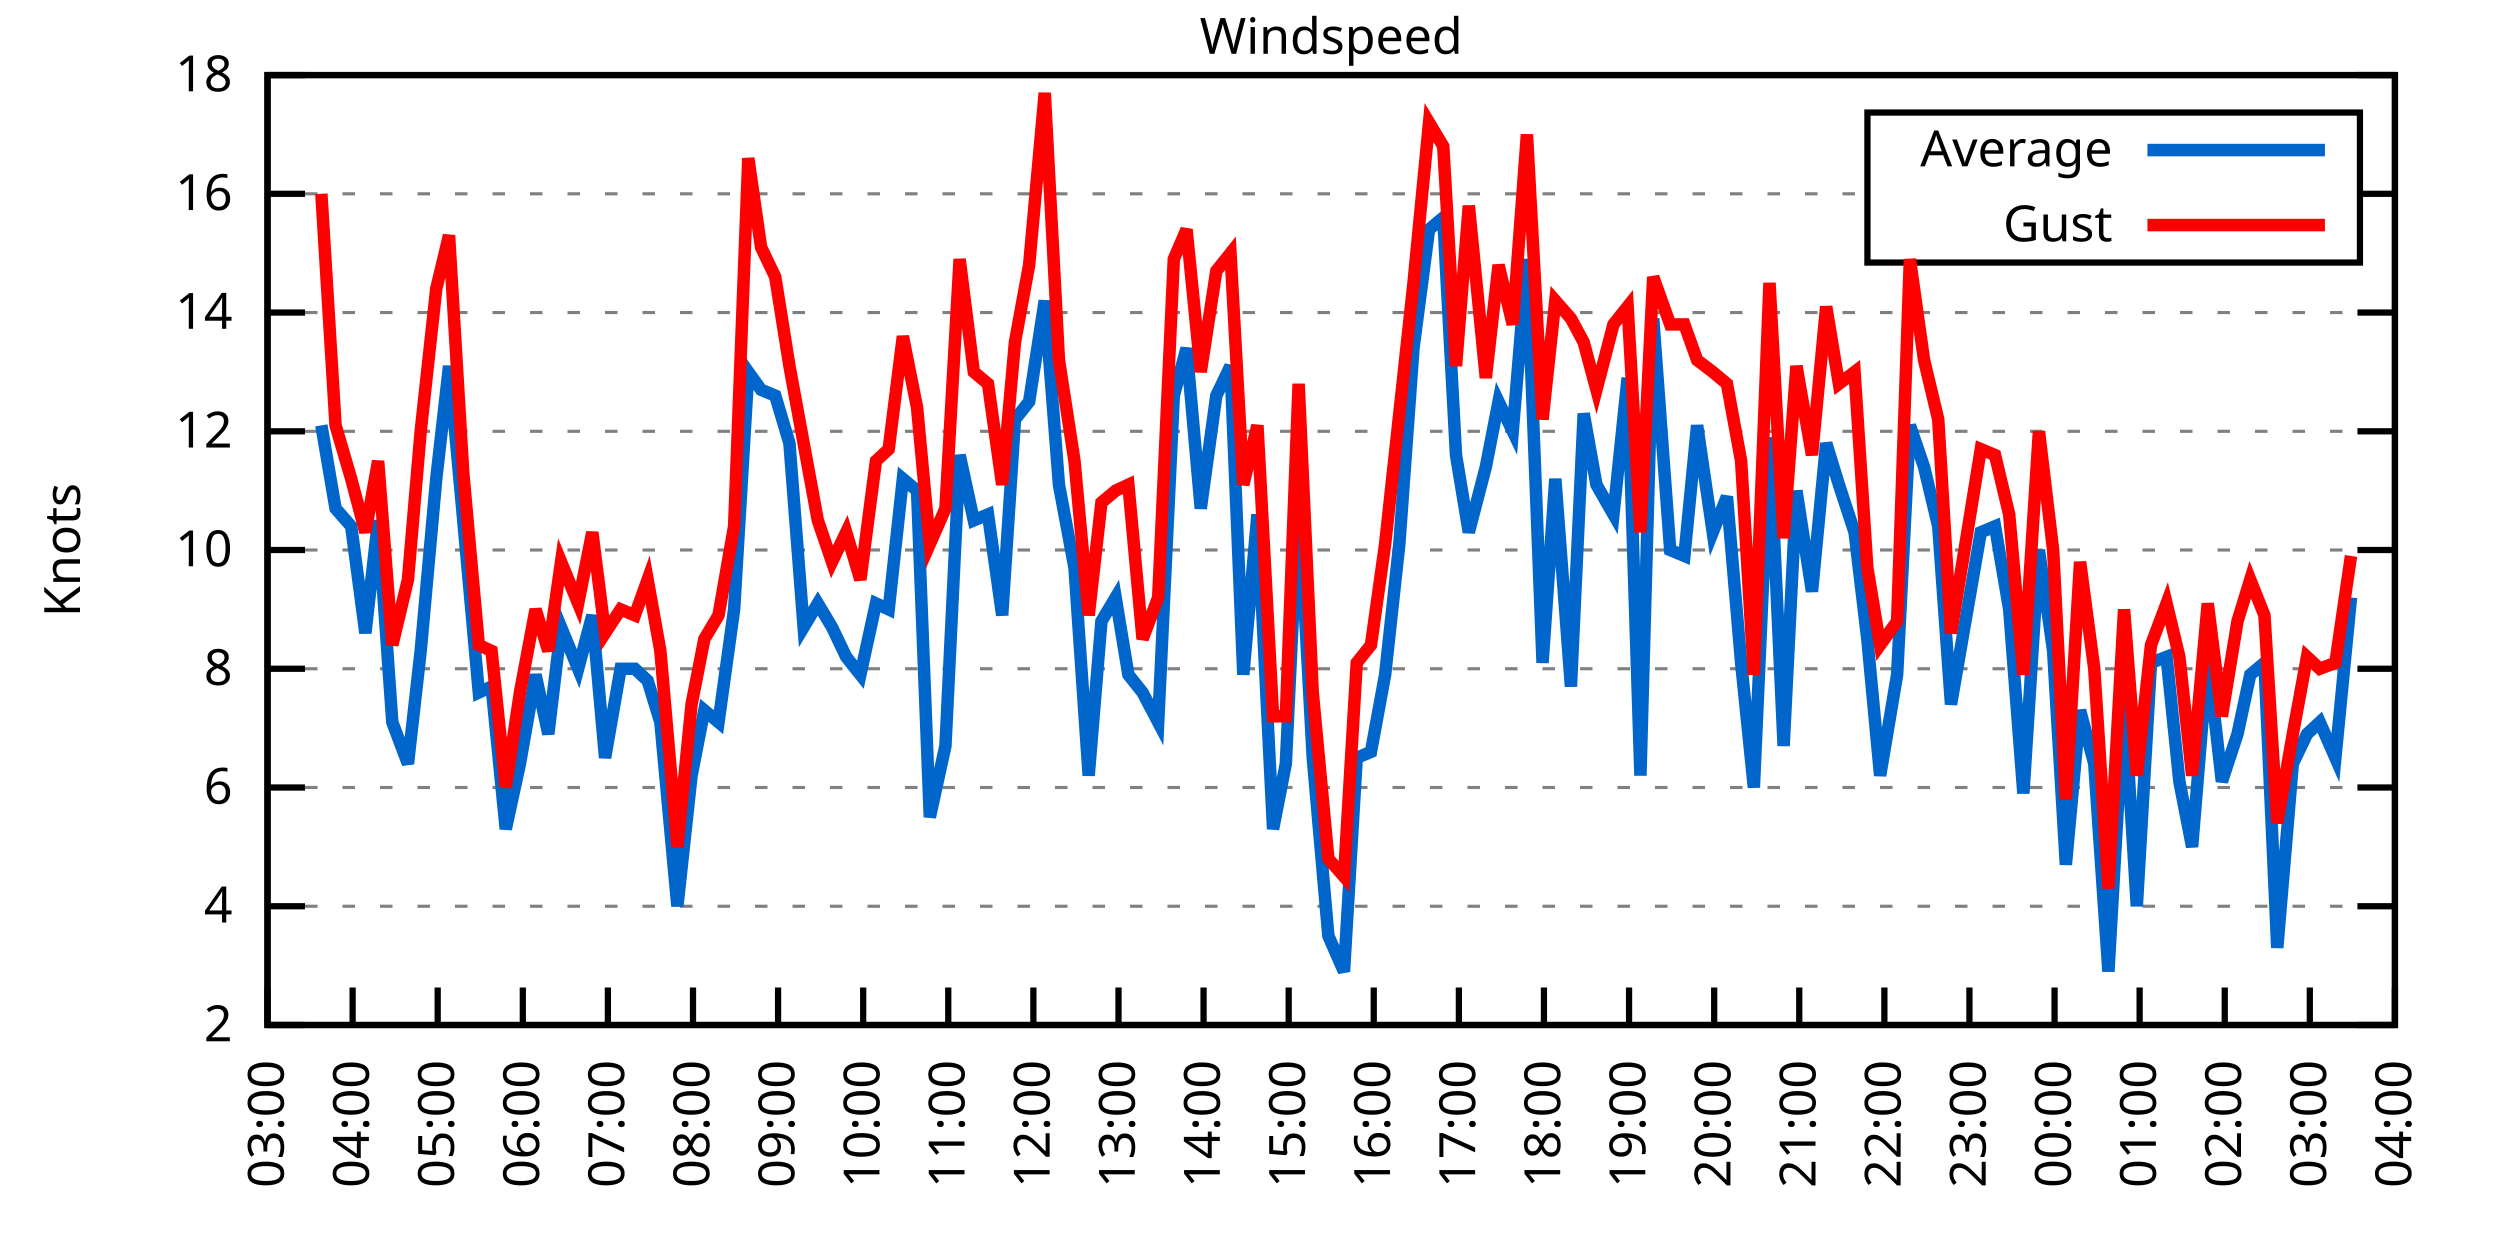
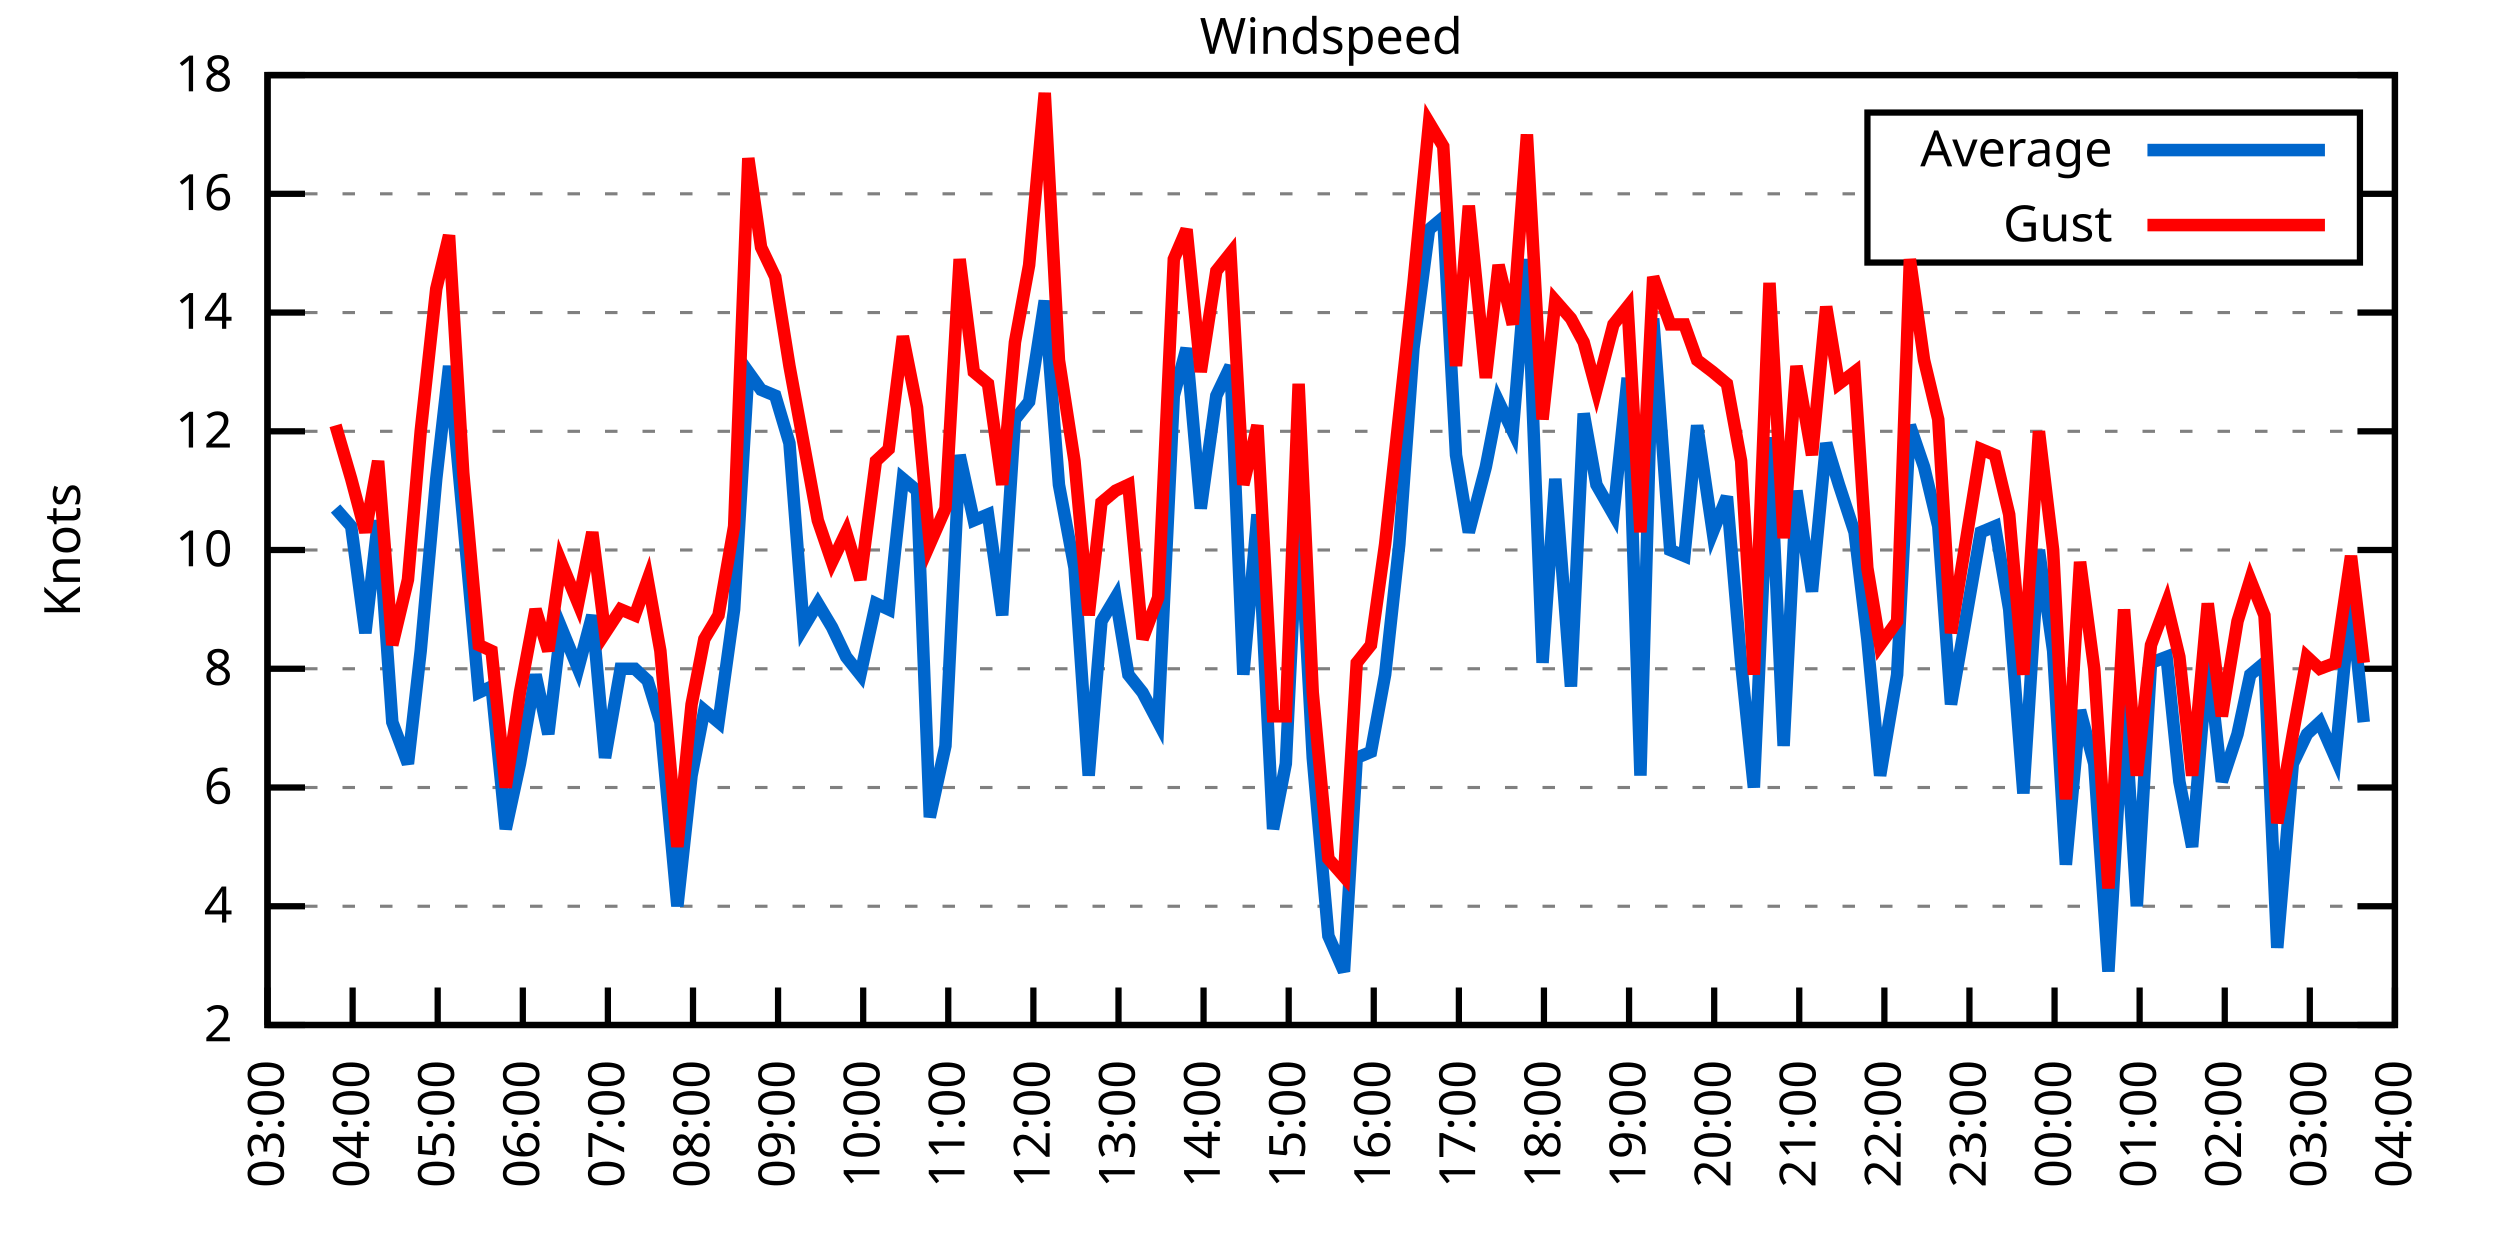
<svg xmlns="http://www.w3.org/2000/svg" xmlns:xlink="http://www.w3.org/1999/xlink" width="400" height="200" viewBox="0 0 400 200">
  <g id="gnuplot_canvas">
    <rect x="0" y="0" width="400" height="200" fill="none" />
    <defs>
      <circle id="gpDot" r="0.5" stroke-width="0.5" stroke="currentColor" />
      <path id="gpPt0" stroke-width="0.333" stroke="currentColor" d="M-1,0 h2 M0,-1 v2" />
      <path id="gpPt1" stroke-width="0.333" stroke="currentColor" d="M-1,-1 L1,1 M1,-1 L-1,1" />
      <path id="gpPt2" stroke-width="0.333" stroke="currentColor" d="M-1,0 L1,0 M0,-1 L0,1 M-1,-1 L1,1 M-1,1 L1,-1" />
      <rect id="gpPt3" stroke-width="0.333" stroke="currentColor" x="-1" y="-1" width="2" height="2" />
      <rect id="gpPt4" stroke-width="0.333" stroke="currentColor" fill="currentColor" x="-1" y="-1" width="2" height="2" />
      <circle id="gpPt5" stroke-width="0.333" stroke="currentColor" cx="0" cy="0" r="1" />
      <use xlink:href="#gpPt5" id="gpPt6" fill="currentColor" stroke="none" />
      <path id="gpPt7" stroke-width="0.333" stroke="currentColor" d="M0,-1.33 L-1.33,0.67 L1.33,0.67 z" />
      <use xlink:href="#gpPt7" id="gpPt8" fill="currentColor" stroke="none" />
      <use xlink:href="#gpPt7" id="gpPt9" stroke="currentColor" transform="rotate(180)" />
      <use xlink:href="#gpPt9" id="gpPt10" fill="currentColor" stroke="none" />
      <use xlink:href="#gpPt3" id="gpPt11" stroke="currentColor" transform="rotate(45)" />
      <use xlink:href="#gpPt11" id="gpPt12" fill="currentColor" stroke="none" />
      <path id="gpPt13" stroke-width="0.333" stroke="currentColor" d="M0,1.330 L1.265,0.411 L0.782,-1.067 L-0.782,-1.076 L-1.265,0.411 z" />
      <use xlink:href="#gpPt13" id="gpPt14" fill="currentColor" stroke="none" />
      <filter id="textbox" filterUnits="objectBoundingBox" x="0" y="0" height="1" width="1">
        <feFlood flood-color="white" flood-opacity="1" result="bgnd" />
        <feComposite in="SourceGraphic" in2="bgnd" operator="atop" />
      </filter>
      <filter id="greybox" filterUnits="objectBoundingBox" x="0" y="0" height="1" width="1">
        <feFlood flood-color="lightgrey" flood-opacity="1" result="grey" />
        <feComposite in="SourceGraphic" in2="grey" operator="atop" />
      </filter>
    </defs>
    <g fill="none" color="white" stroke="currentColor" stroke-width="1.00" stroke-linecap="butt" stroke-linejoin="miter">
</g>
    <g fill="none" color="black" stroke="currentColor" stroke-width="1.00" stroke-linecap="butt" stroke-linejoin="miter">
      <g stroke="none" shape-rendering="crispEdges">
        <polygon fill="rgb(255, 255, 255)" points="42.80,164.00 383.18,164.00 383.18,12.02 42.80,12.02 " />
      </g>
    </g>
    <g fill="none" color="black" stroke="currentColor" stroke-width="1.00" stroke-linecap="butt" stroke-linejoin="miter">
</g>
    <g fill="none" color="black" stroke="black" stroke-width="0.50" stroke-linecap="butt" stroke-linejoin="miter">
</g>
    <g fill="none" color="gray" stroke="currentColor" stroke-width="0.50" stroke-linecap="butt" stroke-linejoin="miter">
      <path stroke="gray" stroke-dasharray="2,4" class="gridline" d="M42.80,164.00 L383.19,164.00  " />
    </g>
    <g fill="none" color="gray" stroke="gray" stroke-width="1.00" stroke-linecap="butt" stroke-linejoin="miter">
</g>
    <g fill="none" color="black" stroke="currentColor" stroke-width="1.00" stroke-linecap="butt" stroke-linejoin="miter">
      <path stroke="black" d="M42.80,164.00 L48.80,164.00 M383.19,164.00 L377.19,164.00  " />
      <g transform="translate(37.20,166.60)" stroke="none" fill="black" font-family="Sans" font-size="8.00" text-anchor="end">
        <text>
          <tspan font-family="Sans"> 2</tspan>
        </text>
      </g>
    </g>
    <g fill="none" color="black" stroke="currentColor" stroke-width="1.00" stroke-linecap="butt" stroke-linejoin="miter">
</g>
    <g fill="none" color="black" stroke="black" stroke-width="0.50" stroke-linecap="butt" stroke-linejoin="miter">
</g>
    <g fill="none" color="gray" stroke="currentColor" stroke-width="0.50" stroke-linecap="butt" stroke-linejoin="miter">
      <path stroke="gray" stroke-dasharray="2,4" class="gridline" d="M42.80,145.00 L383.19,145.00  " />
    </g>
    <g fill="none" color="gray" stroke="gray" stroke-width="1.00" stroke-linecap="butt" stroke-linejoin="miter">
</g>
    <g fill="none" color="black" stroke="currentColor" stroke-width="1.00" stroke-linecap="butt" stroke-linejoin="miter">
      <path stroke="black" d="M42.80,145.00 L48.80,145.00 M383.19,145.00 L377.19,145.00  " />
      <g transform="translate(37.20,147.60)" stroke="none" fill="black" font-family="Sans" font-size="8.00" text-anchor="end">
        <text>
          <tspan font-family="Sans"> 4</tspan>
        </text>
      </g>
    </g>
    <g fill="none" color="black" stroke="currentColor" stroke-width="1.00" stroke-linecap="butt" stroke-linejoin="miter">
</g>
    <g fill="none" color="black" stroke="black" stroke-width="0.50" stroke-linecap="butt" stroke-linejoin="miter">
</g>
    <g fill="none" color="gray" stroke="currentColor" stroke-width="0.50" stroke-linecap="butt" stroke-linejoin="miter">
      <path stroke="gray" stroke-dasharray="2,4" class="gridline" d="M42.80,126.00 L383.19,126.00  " />
    </g>
    <g fill="none" color="gray" stroke="gray" stroke-width="1.00" stroke-linecap="butt" stroke-linejoin="miter">
</g>
    <g fill="none" color="black" stroke="currentColor" stroke-width="1.00" stroke-linecap="butt" stroke-linejoin="miter">
      <path stroke="black" d="M42.80,126.00 L48.80,126.00 M383.19,126.00 L377.19,126.00  " />
      <g transform="translate(37.20,128.60)" stroke="none" fill="black" font-family="Sans" font-size="8.00" text-anchor="end">
        <text>
          <tspan font-family="Sans"> 6</tspan>
        </text>
      </g>
    </g>
    <g fill="none" color="black" stroke="currentColor" stroke-width="1.00" stroke-linecap="butt" stroke-linejoin="miter">
</g>
    <g fill="none" color="black" stroke="black" stroke-width="0.50" stroke-linecap="butt" stroke-linejoin="miter">
</g>
    <g fill="none" color="gray" stroke="currentColor" stroke-width="0.50" stroke-linecap="butt" stroke-linejoin="miter">
      <path stroke="gray" stroke-dasharray="2,4" class="gridline" d="M42.80,107.00 L383.19,107.00  " />
    </g>
    <g fill="none" color="gray" stroke="gray" stroke-width="1.00" stroke-linecap="butt" stroke-linejoin="miter">
</g>
    <g fill="none" color="black" stroke="currentColor" stroke-width="1.00" stroke-linecap="butt" stroke-linejoin="miter">
      <path stroke="black" d="M42.80,107.00 L48.80,107.00 M383.19,107.00 L377.19,107.00  " />
      <g transform="translate(37.20,109.60)" stroke="none" fill="black" font-family="Sans" font-size="8.00" text-anchor="end">
        <text>
          <tspan font-family="Sans"> 8</tspan>
        </text>
      </g>
    </g>
    <g fill="none" color="black" stroke="currentColor" stroke-width="1.00" stroke-linecap="butt" stroke-linejoin="miter">
</g>
    <g fill="none" color="black" stroke="black" stroke-width="0.50" stroke-linecap="butt" stroke-linejoin="miter">
</g>
    <g fill="none" color="gray" stroke="currentColor" stroke-width="0.50" stroke-linecap="butt" stroke-linejoin="miter">
      <path stroke="gray" stroke-dasharray="2,4" class="gridline" d="M42.80,88.00 L383.19,88.00  " />
    </g>
    <g fill="none" color="gray" stroke="gray" stroke-width="1.00" stroke-linecap="butt" stroke-linejoin="miter">
</g>
    <g fill="none" color="black" stroke="currentColor" stroke-width="1.00" stroke-linecap="butt" stroke-linejoin="miter">
      <path stroke="black" d="M42.80,88.00 L48.80,88.00 M383.19,88.00 L377.19,88.00  " />
      <g transform="translate(37.20,90.60)" stroke="none" fill="black" font-family="Sans" font-size="8.00" text-anchor="end">
        <text>
          <tspan font-family="Sans"> 10</tspan>
        </text>
      </g>
    </g>
    <g fill="none" color="black" stroke="currentColor" stroke-width="1.00" stroke-linecap="butt" stroke-linejoin="miter">
</g>
    <g fill="none" color="black" stroke="black" stroke-width="0.50" stroke-linecap="butt" stroke-linejoin="miter">
</g>
    <g fill="none" color="gray" stroke="currentColor" stroke-width="0.50" stroke-linecap="butt" stroke-linejoin="miter">
      <path stroke="gray" stroke-dasharray="2,4" class="gridline" d="M42.80,69.01 L383.19,69.01  " />
    </g>
    <g fill="none" color="gray" stroke="gray" stroke-width="1.00" stroke-linecap="butt" stroke-linejoin="miter">
</g>
    <g fill="none" color="black" stroke="currentColor" stroke-width="1.00" stroke-linecap="butt" stroke-linejoin="miter">
      <path stroke="black" d="M42.80,69.01 L48.80,69.01 M383.19,69.01 L377.19,69.01  " />
      <g transform="translate(37.20,71.61)" stroke="none" fill="black" font-family="Sans" font-size="8.00" text-anchor="end">
        <text>
          <tspan font-family="Sans"> 12</tspan>
        </text>
      </g>
    </g>
    <g fill="none" color="black" stroke="currentColor" stroke-width="1.00" stroke-linecap="butt" stroke-linejoin="miter">
</g>
    <g fill="none" color="black" stroke="black" stroke-width="0.50" stroke-linecap="butt" stroke-linejoin="miter">
</g>
    <g fill="none" color="gray" stroke="currentColor" stroke-width="0.50" stroke-linecap="butt" stroke-linejoin="miter">
      <path stroke="gray" stroke-dasharray="2,4" class="gridline" d="M42.80,50.01 L383.19,50.01  " />
    </g>
    <g fill="none" color="gray" stroke="gray" stroke-width="1.00" stroke-linecap="butt" stroke-linejoin="miter">
</g>
    <g fill="none" color="black" stroke="currentColor" stroke-width="1.00" stroke-linecap="butt" stroke-linejoin="miter">
      <path stroke="black" d="M42.80,50.01 L48.80,50.01 M383.19,50.01 L377.19,50.01  " />
      <g transform="translate(37.20,52.61)" stroke="none" fill="black" font-family="Sans" font-size="8.00" text-anchor="end">
        <text>
          <tspan font-family="Sans"> 14</tspan>
        </text>
      </g>
    </g>
    <g fill="none" color="black" stroke="currentColor" stroke-width="1.00" stroke-linecap="butt" stroke-linejoin="miter">
</g>
    <g fill="none" color="black" stroke="black" stroke-width="0.50" stroke-linecap="butt" stroke-linejoin="miter">
</g>
    <g fill="none" color="gray" stroke="currentColor" stroke-width="0.50" stroke-linecap="butt" stroke-linejoin="miter">
      <path stroke="gray" stroke-dasharray="2,4" class="gridline" d="M42.80,31.01 L298.79,31.01 M377.59,31.01 L383.19,31.01  " />
    </g>
    <g fill="none" color="gray" stroke="gray" stroke-width="1.00" stroke-linecap="butt" stroke-linejoin="miter">
</g>
    <g fill="none" color="black" stroke="currentColor" stroke-width="1.00" stroke-linecap="butt" stroke-linejoin="miter">
      <path stroke="black" d="M42.80,31.01 L48.80,31.01 M383.19,31.01 L377.19,31.01  " />
      <g transform="translate(37.20,33.61)" stroke="none" fill="black" font-family="Sans" font-size="8.00" text-anchor="end">
        <text>
          <tspan font-family="Sans"> 16</tspan>
        </text>
      </g>
    </g>
    <g fill="none" color="black" stroke="currentColor" stroke-width="1.00" stroke-linecap="butt" stroke-linejoin="miter">
</g>
    <g fill="none" color="black" stroke="black" stroke-width="0.50" stroke-linecap="butt" stroke-linejoin="miter">
</g>
    <g fill="none" color="gray" stroke="currentColor" stroke-width="0.50" stroke-linecap="butt" stroke-linejoin="miter">
      <path stroke="gray" stroke-dasharray="2,4" class="gridline" d="M42.80,12.01 L383.19,12.01  " />
    </g>
    <g fill="none" color="gray" stroke="gray" stroke-width="1.00" stroke-linecap="butt" stroke-linejoin="miter">
</g>
    <g fill="none" color="black" stroke="currentColor" stroke-width="1.00" stroke-linecap="butt" stroke-linejoin="miter">
      <path stroke="black" d="M42.80,12.01 L48.80,12.01 M383.19,12.01 L377.19,12.01  " />
      <g transform="translate(37.20,14.61)" stroke="none" fill="black" font-family="Sans" font-size="8.00" text-anchor="end">
        <text>
          <tspan font-family="Sans"> 18</tspan>
        </text>
      </g>
    </g>
    <g fill="none" color="black" stroke="currentColor" stroke-width="1.00" stroke-linecap="butt" stroke-linejoin="miter">
      <path stroke="black" d="M42.80,164.00 L42.80,158.00  " />
      <g transform="translate(45.40,169.60) rotate(270.00)" stroke="none" fill="black" font-family="Sans" font-size="8.00" text-anchor="end">
        <text>
          <tspan font-family="Sans">03:00</tspan>
        </text>
      </g>
    </g>
    <g fill="none" color="black" stroke="currentColor" stroke-width="1.00" stroke-linecap="butt" stroke-linejoin="miter">
      <path stroke="black" d="M56.42,164.00 L56.42,158.00  " />
      <g transform="translate(59.02,169.60) rotate(270.00)" stroke="none" fill="black" font-family="Sans" font-size="8.00" text-anchor="end">
        <text>
          <tspan font-family="Sans">04:00</tspan>
        </text>
      </g>
    </g>
    <g fill="none" color="black" stroke="currentColor" stroke-width="1.00" stroke-linecap="butt" stroke-linejoin="miter">
      <path stroke="black" d="M70.03,164.00 L70.03,158.00  " />
      <g transform="translate(72.63,169.60) rotate(270.00)" stroke="none" fill="black" font-family="Sans" font-size="8.00" text-anchor="end">
        <text>
          <tspan font-family="Sans">05:00</tspan>
        </text>
      </g>
    </g>
    <g fill="none" color="black" stroke="currentColor" stroke-width="1.00" stroke-linecap="butt" stroke-linejoin="miter">
      <path stroke="black" d="M83.65,164.00 L83.65,158.00  " />
      <g transform="translate(86.25,169.60) rotate(270.00)" stroke="none" fill="black" font-family="Sans" font-size="8.00" text-anchor="end">
        <text>
          <tspan font-family="Sans">06:00</tspan>
        </text>
      </g>
    </g>
    <g fill="none" color="black" stroke="currentColor" stroke-width="1.00" stroke-linecap="butt" stroke-linejoin="miter">
      <path stroke="black" d="M97.26,164.00 L97.26,158.00  " />
      <g transform="translate(99.86,169.60) rotate(270.00)" stroke="none" fill="black" font-family="Sans" font-size="8.00" text-anchor="end">
        <text>
          <tspan font-family="Sans">07:00</tspan>
        </text>
      </g>
    </g>
    <g fill="none" color="black" stroke="currentColor" stroke-width="1.00" stroke-linecap="butt" stroke-linejoin="miter">
      <path stroke="black" d="M110.88,164.00 L110.88,158.00  " />
      <g transform="translate(113.48,169.60) rotate(270.00)" stroke="none" fill="black" font-family="Sans" font-size="8.00" text-anchor="end">
        <text>
          <tspan font-family="Sans">08:00</tspan>
        </text>
      </g>
    </g>
    <g fill="none" color="black" stroke="currentColor" stroke-width="1.00" stroke-linecap="butt" stroke-linejoin="miter">
      <path stroke="black" d="M124.49,164.00 L124.49,158.00  " />
      <g transform="translate(127.09,169.60) rotate(270.00)" stroke="none" fill="black" font-family="Sans" font-size="8.00" text-anchor="end">
        <text>
          <tspan font-family="Sans">09:00</tspan>
        </text>
      </g>
    </g>
    <g fill="none" color="black" stroke="currentColor" stroke-width="1.00" stroke-linecap="butt" stroke-linejoin="miter">
      <path stroke="black" d="M138.11,164.00 L138.11,158.00  " />
      <g transform="translate(140.71,169.60) rotate(270.00)" stroke="none" fill="black" font-family="Sans" font-size="8.00" text-anchor="end">
        <text>
          <tspan font-family="Sans">10:00</tspan>
        </text>
      </g>
    </g>
    <g fill="none" color="black" stroke="currentColor" stroke-width="1.00" stroke-linecap="butt" stroke-linejoin="miter">
      <path stroke="black" d="M151.72,164.00 L151.72,158.00  " />
      <g transform="translate(154.32,169.60) rotate(270.00)" stroke="none" fill="black" font-family="Sans" font-size="8.00" text-anchor="end">
        <text>
          <tspan font-family="Sans">11:00</tspan>
        </text>
      </g>
    </g>
    <g fill="none" color="black" stroke="currentColor" stroke-width="1.00" stroke-linecap="butt" stroke-linejoin="miter">
      <path stroke="black" d="M165.34,164.00 L165.34,158.00  " />
      <g transform="translate(167.94,169.60) rotate(270.00)" stroke="none" fill="black" font-family="Sans" font-size="8.00" text-anchor="end">
        <text>
          <tspan font-family="Sans">12:00</tspan>
        </text>
      </g>
    </g>
    <g fill="none" color="black" stroke="currentColor" stroke-width="1.00" stroke-linecap="butt" stroke-linejoin="miter">
      <path stroke="black" d="M178.96,164.00 L178.96,158.00  " />
      <g transform="translate(181.56,169.60) rotate(270.00)" stroke="none" fill="black" font-family="Sans" font-size="8.00" text-anchor="end">
        <text>
          <tspan font-family="Sans">13:00</tspan>
        </text>
      </g>
    </g>
    <g fill="none" color="black" stroke="currentColor" stroke-width="1.00" stroke-linecap="butt" stroke-linejoin="miter">
      <path stroke="black" d="M192.57,164.00 L192.57,158.00  " />
      <g transform="translate(195.17,169.60) rotate(270.00)" stroke="none" fill="black" font-family="Sans" font-size="8.00" text-anchor="end">
        <text>
          <tspan font-family="Sans">14:00</tspan>
        </text>
      </g>
    </g>
    <g fill="none" color="black" stroke="currentColor" stroke-width="1.00" stroke-linecap="butt" stroke-linejoin="miter">
      <path stroke="black" d="M206.19,164.00 L206.19,158.00  " />
      <g transform="translate(208.79,169.60) rotate(270.00)" stroke="none" fill="black" font-family="Sans" font-size="8.00" text-anchor="end">
        <text>
          <tspan font-family="Sans">15:00</tspan>
        </text>
      </g>
    </g>
    <g fill="none" color="black" stroke="currentColor" stroke-width="1.00" stroke-linecap="butt" stroke-linejoin="miter">
      <path stroke="black" d="M219.80,164.00 L219.80,158.00  " />
      <g transform="translate(222.40,169.60) rotate(270.00)" stroke="none" fill="black" font-family="Sans" font-size="8.00" text-anchor="end">
        <text>
          <tspan font-family="Sans">16:00</tspan>
        </text>
      </g>
    </g>
    <g fill="none" color="black" stroke="currentColor" stroke-width="1.00" stroke-linecap="butt" stroke-linejoin="miter">
      <path stroke="black" d="M233.42,164.00 L233.42,158.00  " />
      <g transform="translate(236.02,169.60) rotate(270.00)" stroke="none" fill="black" font-family="Sans" font-size="8.00" text-anchor="end">
        <text>
          <tspan font-family="Sans">17:00</tspan>
        </text>
      </g>
    </g>
    <g fill="none" color="black" stroke="currentColor" stroke-width="1.00" stroke-linecap="butt" stroke-linejoin="miter">
      <path stroke="black" d="M247.03,164.00 L247.03,158.00  " />
      <g transform="translate(249.63,169.60) rotate(270.00)" stroke="none" fill="black" font-family="Sans" font-size="8.00" text-anchor="end">
        <text>
          <tspan font-family="Sans">18:00</tspan>
        </text>
      </g>
    </g>
    <g fill="none" color="black" stroke="currentColor" stroke-width="1.00" stroke-linecap="butt" stroke-linejoin="miter">
      <path stroke="black" d="M260.65,164.00 L260.65,158.00  " />
      <g transform="translate(263.25,169.60) rotate(270.00)" stroke="none" fill="black" font-family="Sans" font-size="8.00" text-anchor="end">
        <text>
          <tspan font-family="Sans">19:00</tspan>
        </text>
      </g>
    </g>
    <g fill="none" color="black" stroke="currentColor" stroke-width="1.00" stroke-linecap="butt" stroke-linejoin="miter">
      <path stroke="black" d="M274.27,164.00 L274.27,158.00  " />
      <g transform="translate(276.87,169.60) rotate(270.00)" stroke="none" fill="black" font-family="Sans" font-size="8.00" text-anchor="end">
        <text>
          <tspan font-family="Sans">20:00</tspan>
        </text>
      </g>
    </g>
    <g fill="none" color="black" stroke="currentColor" stroke-width="1.00" stroke-linecap="butt" stroke-linejoin="miter">
      <path stroke="black" d="M287.88,164.00 L287.88,158.00  " />
      <g transform="translate(290.48,169.60) rotate(270.00)" stroke="none" fill="black" font-family="Sans" font-size="8.00" text-anchor="end">
        <text>
          <tspan font-family="Sans">21:00</tspan>
        </text>
      </g>
    </g>
    <g fill="none" color="black" stroke="currentColor" stroke-width="1.00" stroke-linecap="butt" stroke-linejoin="miter">
      <path stroke="black" d="M301.50,164.00 L301.50,158.00  " />
      <g transform="translate(304.10,169.60) rotate(270.00)" stroke="none" fill="black" font-family="Sans" font-size="8.00" text-anchor="end">
        <text>
          <tspan font-family="Sans">22:00</tspan>
        </text>
      </g>
    </g>
    <g fill="none" color="black" stroke="currentColor" stroke-width="1.00" stroke-linecap="butt" stroke-linejoin="miter">
      <path stroke="black" d="M315.11,164.00 L315.11,158.00  " />
      <g transform="translate(317.71,169.60) rotate(270.00)" stroke="none" fill="black" font-family="Sans" font-size="8.00" text-anchor="end">
        <text>
          <tspan font-family="Sans">23:00</tspan>
        </text>
      </g>
    </g>
    <g fill="none" color="black" stroke="currentColor" stroke-width="1.00" stroke-linecap="butt" stroke-linejoin="miter">
      <path stroke="black" d="M328.73,164.00 L328.73,158.00  " />
      <g transform="translate(331.33,169.60) rotate(270.00)" stroke="none" fill="black" font-family="Sans" font-size="8.00" text-anchor="end">
        <text>
          <tspan font-family="Sans">00:00</tspan>
        </text>
      </g>
    </g>
    <g fill="none" color="black" stroke="currentColor" stroke-width="1.00" stroke-linecap="butt" stroke-linejoin="miter">
      <path stroke="black" d="M342.34,164.00 L342.34,158.00  " />
      <g transform="translate(344.94,169.60) rotate(270.00)" stroke="none" fill="black" font-family="Sans" font-size="8.00" text-anchor="end">
        <text>
          <tspan font-family="Sans">01:00</tspan>
        </text>
      </g>
    </g>
    <g fill="none" color="black" stroke="currentColor" stroke-width="1.00" stroke-linecap="butt" stroke-linejoin="miter">
      <path stroke="black" d="M355.96,164.00 L355.96,158.00  " />
      <g transform="translate(358.56,169.60) rotate(270.00)" stroke="none" fill="black" font-family="Sans" font-size="8.00" text-anchor="end">
        <text>
          <tspan font-family="Sans">02:00</tspan>
        </text>
      </g>
    </g>
    <g fill="none" color="black" stroke="currentColor" stroke-width="1.00" stroke-linecap="butt" stroke-linejoin="miter">
      <path stroke="black" d="M369.57,164.00 L369.57,158.00  " />
      <g transform="translate(372.17,169.60) rotate(270.00)" stroke="none" fill="black" font-family="Sans" font-size="8.00" text-anchor="end">
        <text>
          <tspan font-family="Sans">03:00</tspan>
        </text>
      </g>
    </g>
    <g fill="none" color="black" stroke="currentColor" stroke-width="1.00" stroke-linecap="butt" stroke-linejoin="miter">
      <path stroke="black" d="M383.19,164.00 L383.19,158.00  " />
      <g transform="translate(385.79,169.60) rotate(270.00)" stroke="none" fill="black" font-family="Sans" font-size="8.00" text-anchor="end">
        <text>
          <tspan font-family="Sans">04:00</tspan>
        </text>
      </g>
    </g>
    <g fill="none" color="black" stroke="currentColor" stroke-width="1.00" stroke-linecap="butt" stroke-linejoin="miter">
</g>
    <g fill="none" color="black" stroke="currentColor" stroke-width="1.00" stroke-linecap="butt" stroke-linejoin="miter">
      <path stroke="black" d="M42.80,12.01 L42.80,164.00 L383.19,164.00 L383.19,12.01 L42.80,12.01 Z  " />
    </g>
    <g fill="none" color="black" stroke="currentColor" stroke-width="1.00" stroke-linecap="butt" stroke-linejoin="miter">
</g>
    <g fill="none" color="black" stroke="currentColor" stroke-width="1.00" stroke-linecap="butt" stroke-linejoin="miter">
      <path stroke="black" d="M298.79,42.01 L298.79,18.01 L377.59,18.01 L377.59,42.01 L298.79,42.01 Z  " />
    </g>
    <g id="Windspeed_plot_1">
      <g fill="none" color="white" stroke="black" stroke-width="2.00" stroke-linecap="butt" stroke-linejoin="miter">
</g>
      <g fill="none" color="black" stroke="currentColor" stroke-width="2.00" stroke-linecap="butt" stroke-linejoin="miter">
        <g transform="translate(337.99,26.61)" stroke="none" fill="black" font-family="Sans" font-size="8.00" text-anchor="end">
          <text>
            <tspan font-family="Sans">Average</tspan>
          </text>
        </g>
      </g>
      <g fill="none" color="black" stroke="currentColor" stroke-width="2.00" stroke-linecap="butt" stroke-linejoin="miter">
-         <path stroke="rgb(  0, 102, 204)" d="M343.59,24.01 L371.99,24.01 M51.42,68.06 L53.69,81.36 L56.19,84.21 L58.46,101.30 L60.50,83.26 L62.77,115.55   L65.27,122.20 L67.31,104.15 L69.80,76.61 L71.85,58.56 L74.12,83.26 L76.61,110.80 L78.65,109.85 L80.92,132.65   L83.19,122.20 L85.69,107.95 L87.73,117.45 L89.77,100.35 L92.50,107.00 L94.77,98.45 L96.81,121.25 L99.30,107.00   L101.57,107.00 L103.62,108.90 L105.66,115.55 L108.38,145.00 L110.65,124.10 L112.69,113.65 L114.96,115.55 L117.46,97.50   L119.73,59.51 L121.77,62.36 L124.04,63.31 L126.31,70.91 L128.58,100.35 L130.85,96.55 L133.12,100.35 L135.39,105.10   L137.66,107.95 L140.15,96.55 L142.19,97.50 L144.46,76.61 L146.73,78.51 L148.77,130.75 L151.27,119.35 L153.54,72.81   L155.81,83.26 L158.08,82.31 L160.35,98.45 L162.39,67.11 L164.66,64.26 L167.16,48.11 L169.43,77.56 L171.92,90.85   L174.19,124.10 L176.23,99.40 L178.50,95.60 L180.54,107.95 L182.81,110.80 L185.31,115.55 L187.81,63.31 L189.85,55.71   L192.12,81.36 L194.61,63.31 L196.88,58.56 L198.93,107.95 L201.19,82.31 L203.69,132.65 L205.73,122.20 L207.78,79.46   L210.04,121.25 L212.54,149.75 L215.04,155.45 L217.08,121.25 L219.35,120.30 L221.62,107.95 L223.89,87.06 L226.16,55.71   L228.65,36.71 L230.92,34.81 L232.96,72.81 L235.01,85.16 L237.73,74.71 L239.77,64.26 L242.04,69.01 L244.31,41.46   L246.81,106.05 L248.85,76.61 L251.35,109.85 L253.39,66.16 L255.43,77.56 L258.15,82.31 L260.42,60.46 L262.47,124.10   L264.51,50.96 L267.23,88.00 L269.50,88.95 L271.54,68.06 L274.04,85.16 L276.31,79.46 L278.58,106.05 L280.62,126.00   L283.12,69.96 L285.38,119.35 L287.43,78.51 L289.92,94.65 L292.19,70.91 L294.23,77.56 L296.73,85.16 L298.77,102.25   L300.82,124.10 L303.54,107.95 L305.58,68.06 L307.85,74.71 L310.12,84.21 L312.16,112.70 L316.93,85.16 L319.20,84.21   L321.47,97.50 L323.74,126.95 L326.23,88.00 L328.50,104.15 L330.54,138.35 L332.81,113.65 L335.08,122.20 L337.35,155.45   L339.85,111.75 L341.89,145.00 L344.16,106.05 L346.65,105.10 L348.70,125.05 L350.74,135.50 L353.24,105.10 L355.50,125.05   L358.00,117.45 L360.04,107.95 L362.31,106.05 L364.36,151.65 L366.85,122.20 L369.12,117.45 L371.16,115.55 L373.66,121.25   L376.16,95.60  " />
+         <path stroke="rgb(  0, 102, 204)" d="M343.59,24.01 L371.99,24.01 M53.69,81.36 L56.19,84.21 L58.46,101.30 L60.50,83.26 L62.77,115.55 L65.27,122.20   L67.31,104.15 L69.80,76.61 L71.85,58.56 L74.12,83.26 L76.61,110.80 L78.65,109.85 L80.92,132.65 L83.19,122.20   L85.69,107.95 L87.73,117.45 L89.77,100.35 L92.50,107.00 L94.77,98.45 L96.81,121.25 L99.30,107.00 L101.57,107.00   L103.62,108.90 L105.66,115.55 L108.38,145.00 L110.65,124.10 L112.69,113.65 L114.96,115.55 L117.46,97.50 L119.73,59.51   L121.77,62.36 L124.04,63.31 L126.31,70.91 L128.58,100.35 L130.85,96.55 L133.12,100.35 L135.39,105.10 L137.66,107.95   L140.15,96.55 L142.19,97.50 L144.46,76.61 L146.73,78.51 L148.77,130.75 L151.27,119.35 L153.54,72.81 L155.81,83.26   L158.08,82.31 L160.35,98.45 L162.39,67.11 L164.66,64.26 L167.16,48.11 L169.43,77.56 L171.92,90.85 L174.19,124.10   L176.23,99.40 L178.50,95.60 L180.54,107.95 L182.81,110.80 L185.31,115.55 L187.81,63.31 L189.85,55.71 L192.12,81.36   L194.61,63.31 L196.88,58.56 L198.93,107.95 L201.19,82.31 L203.69,132.65 L205.73,122.20 L207.78,79.46 L210.04,121.25   L212.54,149.75 L215.04,155.45 L217.08,121.25 L219.35,120.30 L221.62,107.95 L223.89,87.06 L226.16,55.71 L228.65,36.71   L230.92,34.81 L232.96,72.81 L235.01,85.16 L237.73,74.71 L239.77,64.26 L242.04,69.01 L244.31,41.46 L246.81,106.05   L248.85,76.61 L251.35,109.85 L253.39,66.16 L255.43,77.56 L258.15,82.31 L260.42,60.46 L262.47,124.10 L264.51,50.96   L267.23,88.00 L269.50,88.95 L271.54,68.06 L274.04,85.16 L276.31,79.46 L278.58,106.05 L280.62,126.00 L283.12,69.96   L285.38,119.35 L287.43,78.51 L289.92,94.65 L292.19,70.91 L294.23,77.56 L296.73,85.16 L298.77,102.25 L300.82,124.10   L303.54,107.95 L305.58,68.06 L307.85,74.71 L310.12,84.21 L312.16,112.70 L316.93,85.16 L319.20,84.21 L321.47,97.50   L323.74,126.95 L326.23,88.00 L328.50,104.15 L330.54,138.35 L332.81,113.65 L335.08,122.20 L337.35,155.45 L339.85,111.75   L341.89,145.00 L344.16,106.05 L346.65,105.10 L348.70,125.05 L350.74,135.50 L353.24,105.10 L355.50,125.05 L358.00,117.45   L360.04,107.95 L362.31,106.05 L364.36,151.65 L366.85,122.20 L369.12,117.45 L371.16,115.55 L373.66,121.25 L376.16,95.60   L378.20,115.55  " />
      </g>
    </g>
    <g id="Windspeed_plot_2">
      <g fill="none" color="black" stroke="currentColor" stroke-width="2.00" stroke-linecap="butt" stroke-linejoin="miter">
        <g transform="translate(337.99,38.61)" stroke="none" fill="black" font-family="Sans" font-size="8.00" text-anchor="end">
          <text>
            <tspan font-family="Sans">Gust</tspan>
          </text>
        </g>
      </g>
      <g fill="none" color="black" stroke="currentColor" stroke-width="2.00" stroke-linecap="butt" stroke-linejoin="miter">
-         <path stroke="rgb(255,   0,   0)" d="M343.59,36.01 L371.99,36.01 M51.42,31.01 L53.69,68.06 L56.19,76.61 L58.46,85.16 L60.50,73.76 L62.77,103.20   L65.27,92.75 L67.31,69.01 L69.80,46.21 L71.85,37.66 L74.12,75.66 L76.61,103.20 L78.65,104.15 L80.92,126.00   L83.19,110.80 L85.69,97.50 L87.73,104.15 L89.77,89.90 L92.50,96.55 L94.77,85.16 L96.81,101.30 L99.30,97.50   L101.57,98.45 L103.62,92.75 L105.66,104.15 L108.38,135.50 L110.65,112.70 L112.69,102.25 L114.96,98.45 L117.46,84.21   L119.73,25.31 L121.77,39.56 L124.04,44.31 L126.31,58.56 L128.58,70.91 L130.85,83.26 L133.12,89.90 L135.39,85.16   L137.66,92.75 L140.15,73.76 L142.19,71.86 L144.46,53.81 L146.73,65.21 L148.77,87.06 L151.27,81.36 L153.54,41.46   L155.81,59.51 L158.08,61.41 L160.35,77.56 L162.39,54.76 L164.66,42.41 L167.16,14.86 L169.43,57.61 L171.92,73.76   L174.19,98.45 L176.23,80.41 L178.50,78.51 L180.54,77.56 L182.81,102.25 L185.31,95.60 L187.81,41.46 L189.85,36.71   L192.12,59.51 L194.61,43.36 L196.88,40.51 L198.93,77.56 L201.19,68.06 L203.69,114.60 L205.73,114.60 L207.78,61.41   L210.04,110.80 L212.54,137.40 L215.04,140.25 L217.08,106.05 L219.35,103.20 L221.62,87.06 L223.89,66.16 L226.16,45.26   L228.65,19.61 L230.92,23.41 L232.96,58.56 L235.01,32.91 L237.73,60.46 L239.77,42.41 L242.04,51.91 L244.31,21.51   L246.81,67.11 L248.85,48.11 L251.35,50.96 L253.39,54.76 L255.43,62.36 L258.15,51.91 L260.42,49.06 L262.47,85.16   L264.51,44.31 L267.23,51.91 L269.50,51.91 L271.54,57.61 L274.04,59.51 L276.31,61.41 L278.58,73.76 L280.62,107.95   L283.12,45.26 L285.38,86.11 L287.43,58.56 L289.92,72.81 L292.19,49.06 L294.23,61.41 L296.73,59.51 L298.77,90.85   L300.82,103.20 L303.54,99.40 L305.58,41.46 L307.85,57.61 L310.12,67.11 L312.16,101.30 L316.93,71.86 L319.20,72.81   L321.47,82.31 L323.74,107.95 L326.23,69.01 L328.50,88.00 L330.54,127.90 L332.81,89.90 L335.08,107.00 L337.35,142.15   L339.85,97.50 L341.89,124.10 L344.16,103.20 L346.65,96.55 L348.70,105.10 L350.74,124.10 L353.24,96.55 L355.50,114.60   L358.00,99.40 L360.04,92.75 L362.31,98.45 L364.36,131.70 L366.85,117.45 L369.12,105.10 L371.16,107.00 L373.66,106.05   L376.16,88.95  " />
+         <path stroke="rgb(255,   0,   0)" d="M343.59,36.01 L371.99,36.01 M53.69,68.06 L56.19,76.61 L58.46,85.16 L60.50,73.76 L62.77,103.20 L65.27,92.75   L67.31,69.01 L69.80,46.21 L71.85,37.66 L74.12,75.66 L76.61,103.20 L78.65,104.15 L80.92,126.00 L83.19,110.80   L85.69,97.50 L87.73,104.15 L89.77,89.90 L92.50,96.55 L94.77,85.16 L96.81,101.30 L99.30,97.50 L101.57,98.45   L103.62,92.75 L105.66,104.15 L108.38,135.50 L110.65,112.70 L112.69,102.25 L114.96,98.45 L117.46,84.21 L119.73,25.31   L121.77,39.56 L124.04,44.31 L126.31,58.56 L128.58,70.91 L130.85,83.26 L133.12,89.90 L135.39,85.16 L137.66,92.75   L140.15,73.76 L142.19,71.86 L144.46,53.81 L146.73,65.21 L148.77,87.06 L151.27,81.36 L153.54,41.46 L155.81,59.51   L158.08,61.41 L160.35,77.56 L162.39,54.76 L164.66,42.41 L167.16,14.86 L169.43,57.61 L171.92,73.76 L174.19,98.45   L176.23,80.41 L178.50,78.51 L180.54,77.56 L182.81,102.25 L185.31,95.60 L187.81,41.46 L189.85,36.71 L192.12,59.51   L194.61,43.36 L196.88,40.51 L198.93,77.56 L201.19,68.06 L203.69,114.60 L205.73,114.60 L207.78,61.41 L210.04,110.80   L212.54,137.40 L215.04,140.25 L217.08,106.05 L219.35,103.20 L221.62,87.06 L223.89,66.16 L226.16,45.26 L228.65,19.61   L230.92,23.41 L232.96,58.56 L235.01,32.91 L237.73,60.46 L239.77,42.41 L242.04,51.91 L244.31,21.51 L246.81,67.11   L248.85,48.11 L251.35,50.96 L253.39,54.76 L255.43,62.36 L258.15,51.91 L260.42,49.06 L262.47,85.16 L264.51,44.31   L267.23,51.91 L269.50,51.91 L271.54,57.61 L274.04,59.51 L276.31,61.41 L278.58,73.76 L280.62,107.95 L283.12,45.26   L285.38,86.11 L287.43,58.56 L289.92,72.81 L292.19,49.06 L294.23,61.41 L296.73,59.51 L298.77,90.85 L300.82,103.20   L303.54,99.40 L305.58,41.46 L307.85,57.61 L310.12,67.11 L312.16,101.30 L316.93,71.86 L319.20,72.81 L321.47,82.31   L323.74,107.95 L326.23,69.01 L328.50,88.00 L330.54,127.90 L332.81,89.90 L335.08,107.00 L337.35,142.15 L339.85,97.50   L341.89,124.10 L344.16,103.20 L346.65,96.55 L348.70,105.10 L350.74,124.10 L353.24,96.55 L355.50,114.60 L358.00,99.40   L360.04,92.75 L362.31,98.45 L364.36,131.70 L366.85,117.45 L369.12,105.10 L371.16,107.00 L373.66,106.05 L376.16,88.95   L378.20,106.05  " />
      </g>
    </g>
    <g fill="none" color="black" stroke="currentColor" stroke-width="2.00" stroke-linecap="butt" stroke-linejoin="miter">
</g>
    <g fill="none" color="black" stroke="black" stroke-width="1.00" stroke-linecap="butt" stroke-linejoin="miter">
</g>
    <g fill="none" color="black" stroke="currentColor" stroke-width="1.00" stroke-linecap="butt" stroke-linejoin="miter">
      <path stroke="black" d="M42.80,12.01 L42.80,164.00 L383.19,164.00 L383.19,12.01 L42.80,12.01 Z  " />
      <g transform="translate(12.80,88.01) rotate(270.00)" stroke="none" fill="black" font-family="Sans" font-size="8.00" text-anchor="middle">
        <text>
          <tspan font-family="Sans">Knots</tspan>
        </text>
      </g>
    </g>
    <g fill="none" color="black" stroke="currentColor" stroke-width="1.00" stroke-linecap="butt" stroke-linejoin="miter">
</g>
    <g fill="none" color="black" stroke="currentColor" stroke-width="1.00" stroke-linecap="butt" stroke-linejoin="miter">
      <g transform="translate(212.99,8.61)" stroke="none" fill="black" font-family="Sans" font-size="8.00" text-anchor="middle">
        <text>
          <tspan font-family="Sans">Windspeed</tspan>
        </text>
      </g>
    </g>
    <g fill="none" color="black" stroke="currentColor" stroke-width="1.00" stroke-linecap="butt" stroke-linejoin="miter">
</g>
  </g>
</svg>
